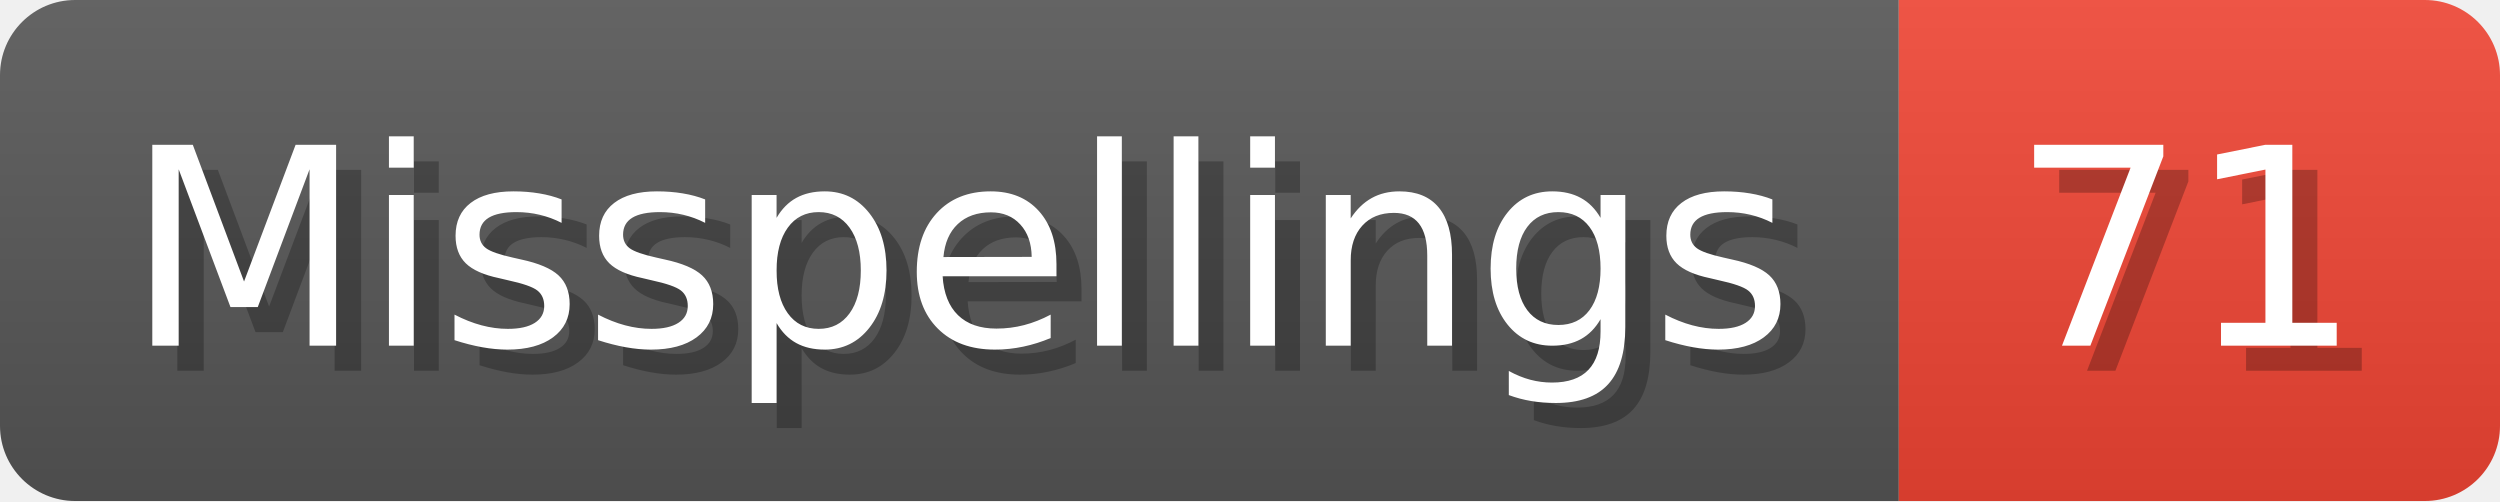
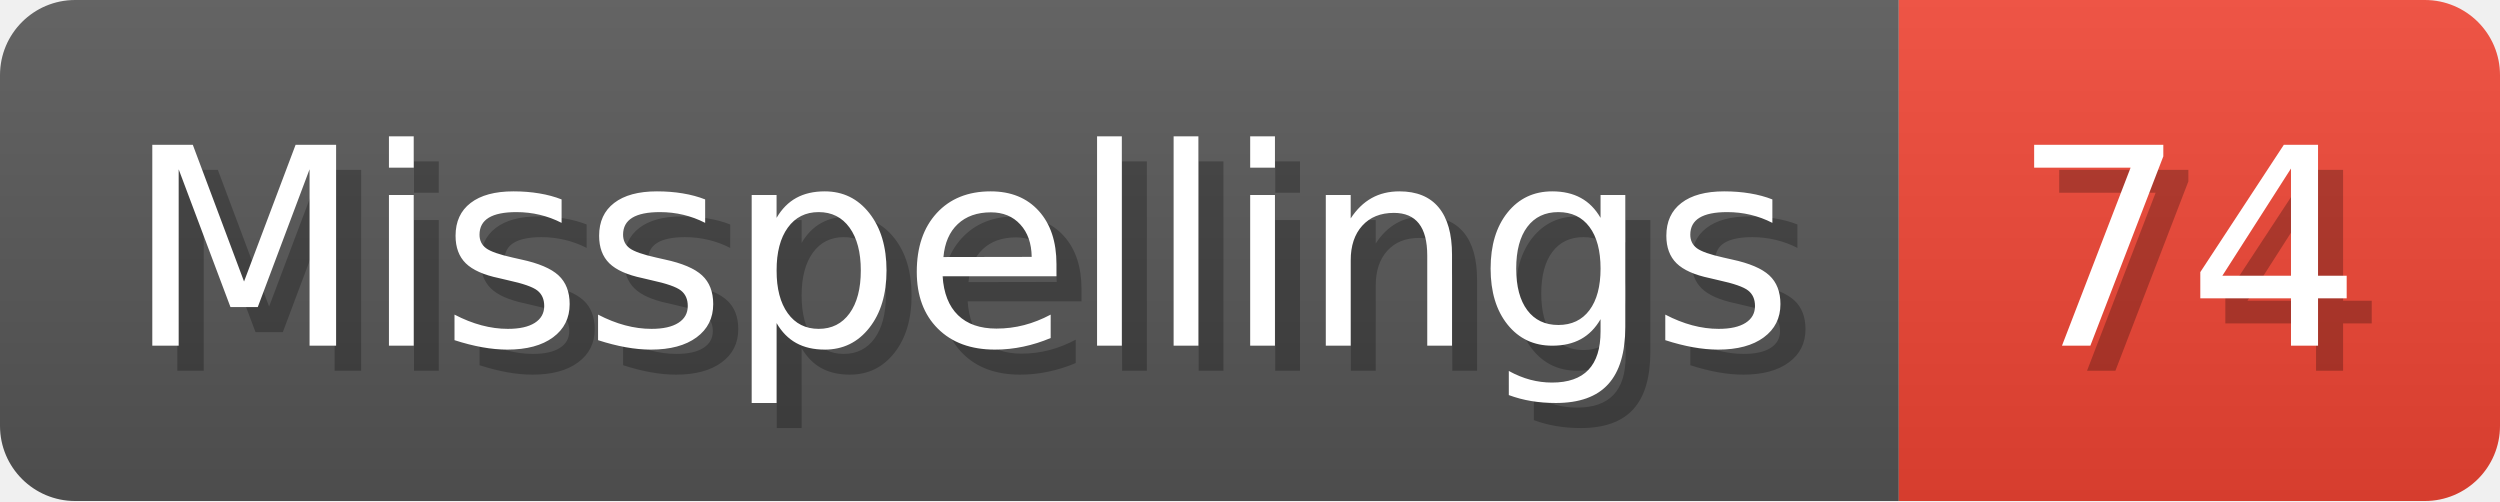
- <svg xmlns="http://www.w3.org/2000/svg" width="99.8" height="20" viewBox="0 0 998 200" role="img" aria-label="Misspellings: 71">
+ <svg xmlns="http://www.w3.org/2000/svg" width="99.8" height="20" viewBox="0 0 998 200" role="img" aria-label="Misspellings: 74">
  <linearGradient id="a" x2="0" y2="100%">
    <stop offset="0" stop-opacity=".1" stop-color="#EEE" />
    <stop offset="1" stop-opacity=".1" />
  </linearGradient>
  <mask id="m">
    <rect width="998" height="200" rx="30" fill="#FFF" />
  </mask>
  <g mask="url(#m)">
    <rect width="758" height="200" fill="#555" />
    <rect width="240" height="200" fill="#E43" x="758" />
    <rect width="998" height="200" fill="url(#a)" />
  </g>
  <g aria-hidden="true" fill="#fff" text-anchor="start" font-family="Verdana,DejaVu Sans,sans-serif" font-size="110">
    <text x="60" y="148" textLength="658" fill="#000" opacity="0.25">Misspellings</text>
    <text x="50" y="138" textLength="658">Misspellings</text>
-     <text x="813" y="148" textLength="140" fill="#000" opacity="0.25">71</text>
-     <text x="803" y="138" textLength="140">71</text>
+     <text x="813" y="148" textLength="140" fill="#000" opacity="0.25">74</text>
+     <text x="803" y="138" textLength="140">74</text>
  </g>
</svg>
